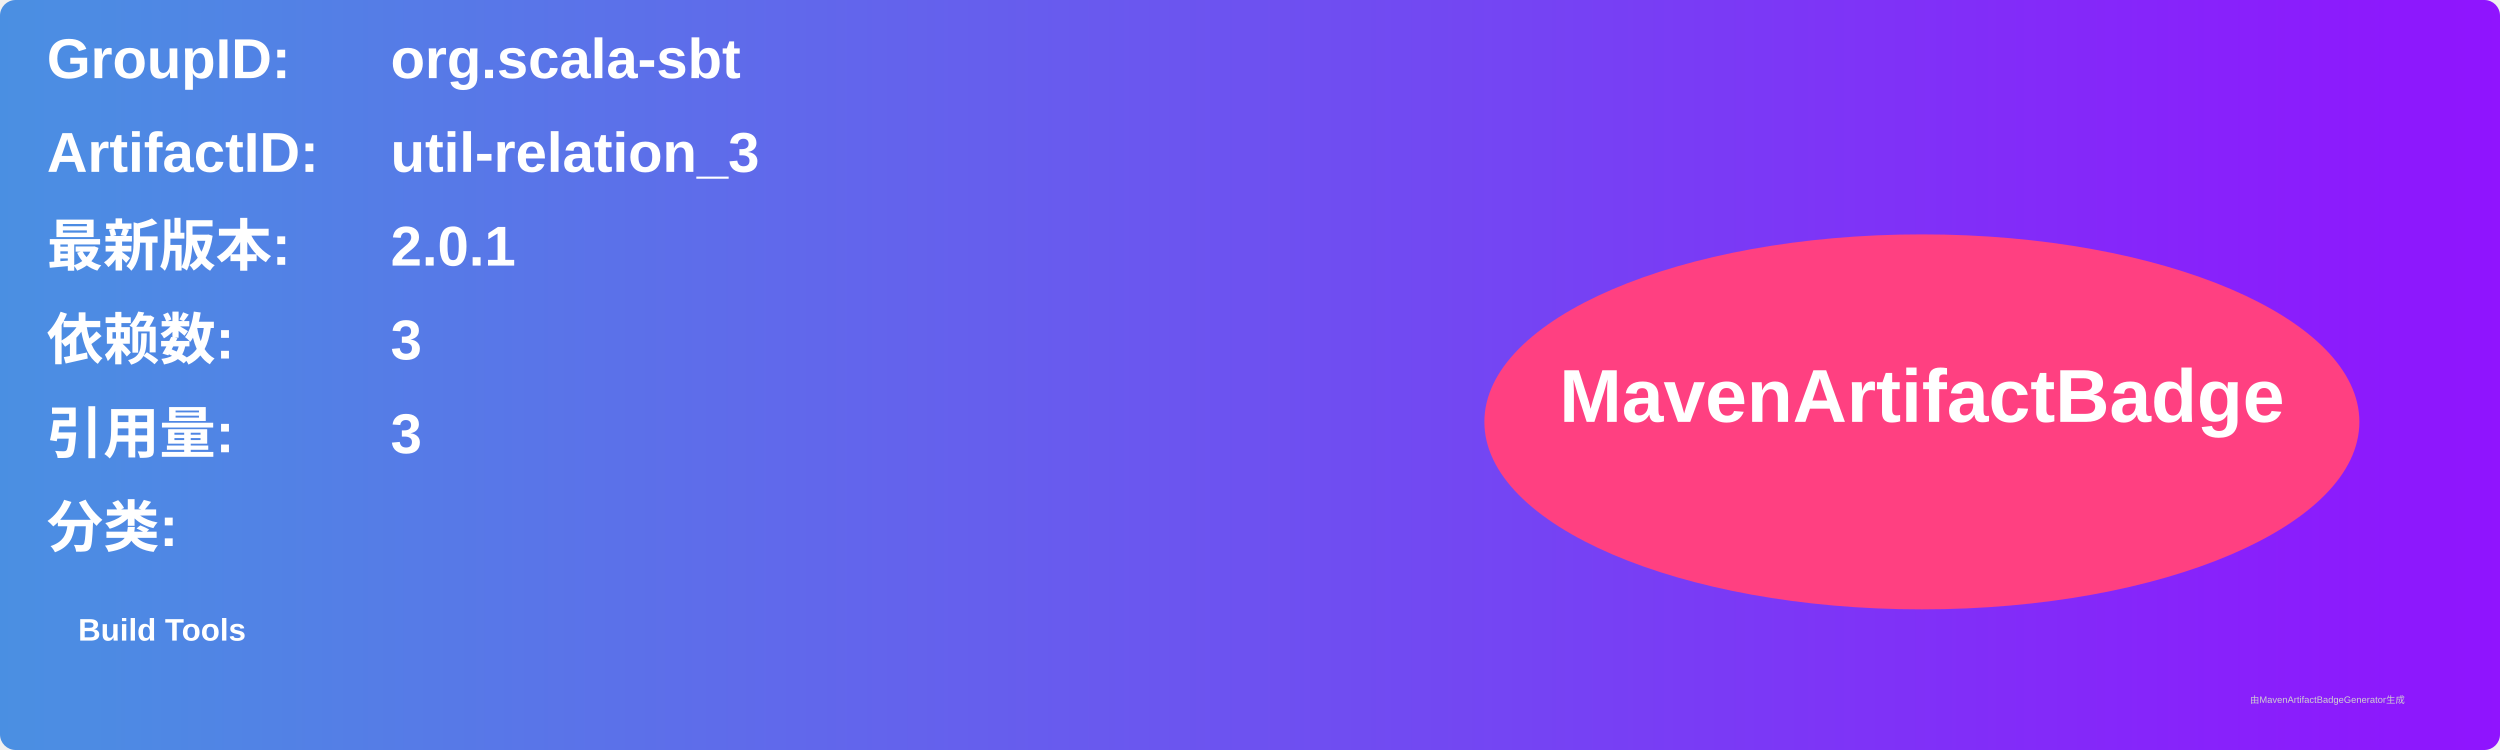
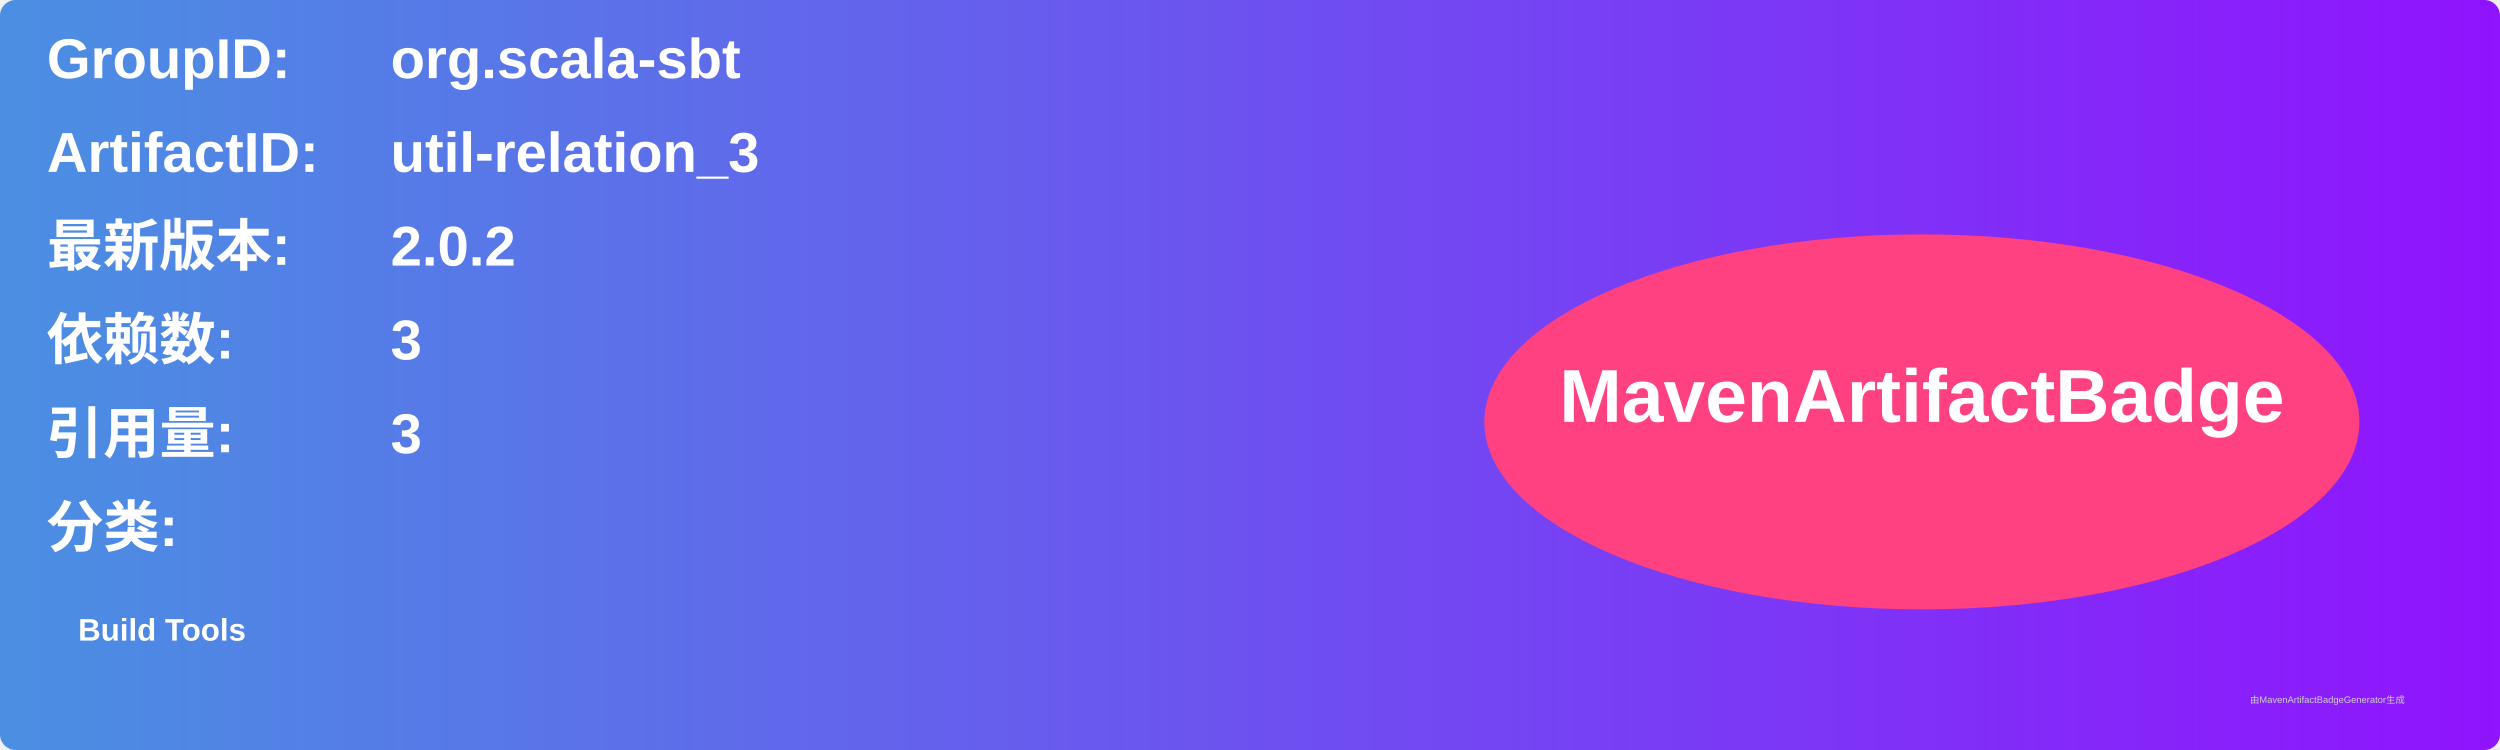
<svg xmlns="http://www.w3.org/2000/svg" width="800" height="240" viewBox="0 0 800 240">
  <linearGradient id="grad" x1="0%" y1="0%" x2="100%" y2="0%">
    <stop offset="0%" stop-color="#4a90e2" />
    <stop offset="100%" stop-color="#9013fe" />
  </linearGradient>
  <rect width="100%" height="100%" rx="5" ry="5" fill="url(#grad)" />
  <g transform="translate(15, 15)">
    <text x="0" y="10" font-family="Arial" font-size="18" fill="white" font-weight="bold" width="260">GroupID:</text>
    <text x="110" y="10" font-family="Arial" font-size="18" fill="white" font-weight="bold" width="460">org.scala-sbt</text>
    <text x="0" y="40" font-family="Arial" font-size="18" fill="white" font-weight="bold" width="260">ArtifactID:</text>
    <text x="110" y="40" font-family="Arial" font-size="18" fill="white" font-weight="bold" width="460">util-relation_3</text>
    <text x="0" y="70" font-family="Arial" font-size="18" fill="white" font-weight="bold">最新版本:</text>
    <text x="110" y="70" font-family="Arial" font-size="18" fill="white" font-weight="bold">
-       <tspan font-weight="bold">2.0.1</tspan>
+       <tspan font-weight="bold">2.0.2</tspan>
    </text>
    <text x="0" y="100" font-family="Arial" font-size="18" fill="white" font-weight="bold">依赖数: </text>
    <text x="110" y="100" font-family="Arial" font-size="18" fill="white">
      <tspan font-weight="bold">3</tspan>
    </text>
    <text x="0" y="130" font-family="Arial" font-size="18" fill="white" font-weight="bold">引用量: </text>
    <text x="110" y="130" font-family="Arial" font-size="18" fill="white">
      <tspan font-weight="bold">3</tspan>
    </text>
    <text x="0" y="160" font-family="Arial" font-size="18" fill="white" font-weight="bold">分类:</text>
    <text x="10" y="190" font-family="Arial" font-size="10" fill="white">
      <tspan font-weight="bold">Build Tools</tspan>
    </text>
    <ellipse cx="600" cy="120" rx="140" ry="60" fill="#ff4081" />
    <text x="600" y="120" text-anchor="middle" font-family="Arial" font-size="24" fill="white" font-weight="bold">MavenArtifactBadge</text>
  </g>
  <text x="720" y="225" font-family="Arial" font-size="3" fill="#d0d0d0">由MavenArtifactBadgeGenerator生成</text>
</svg>
